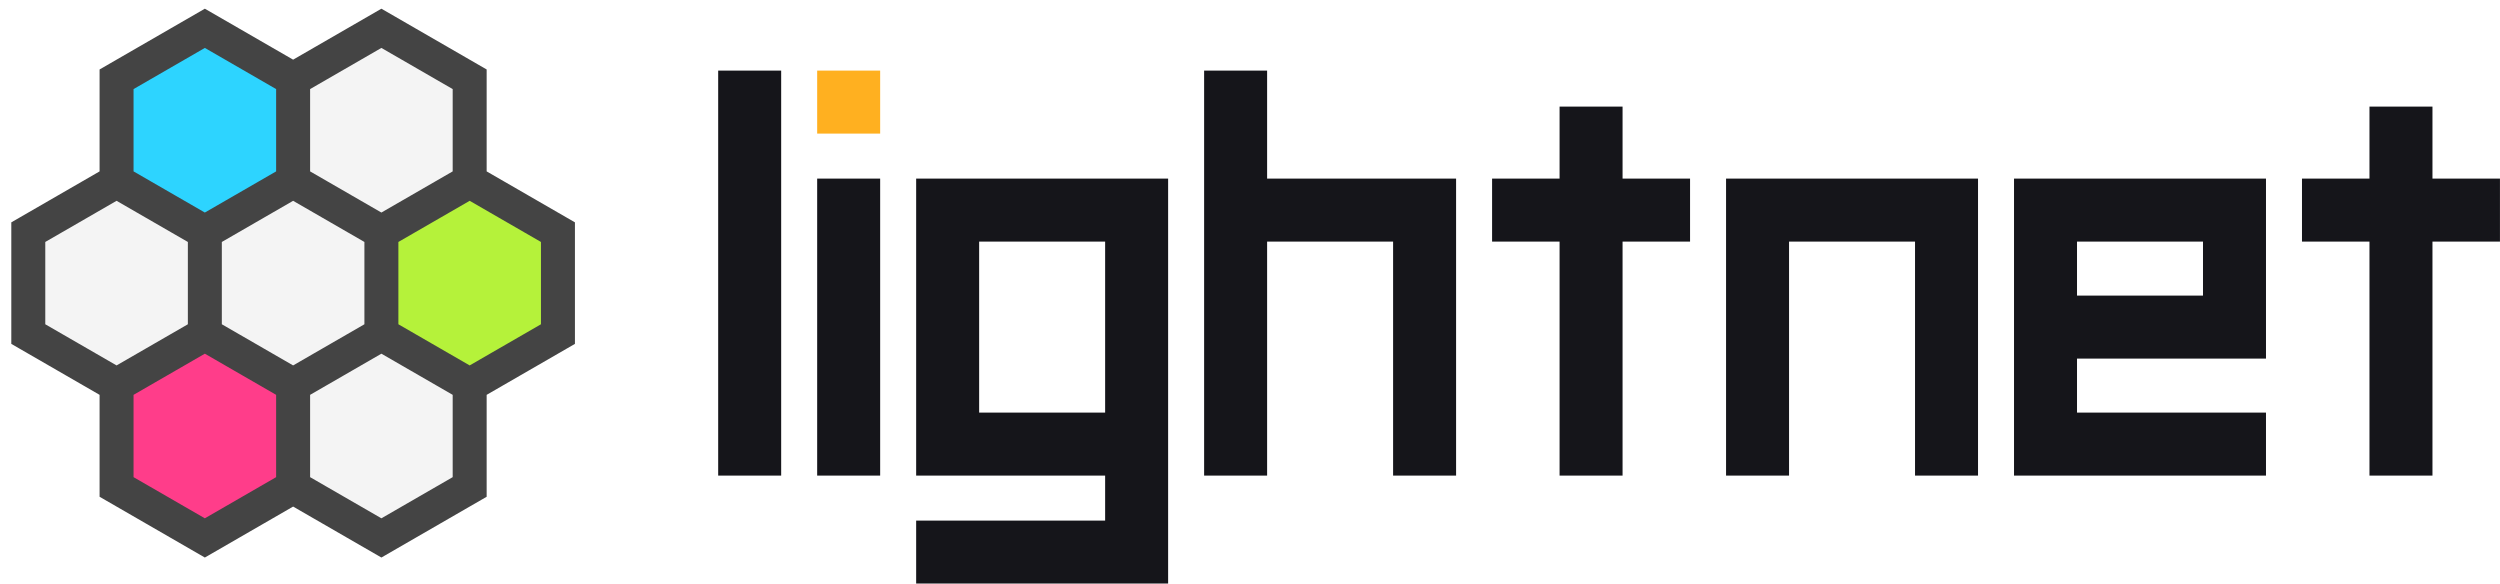
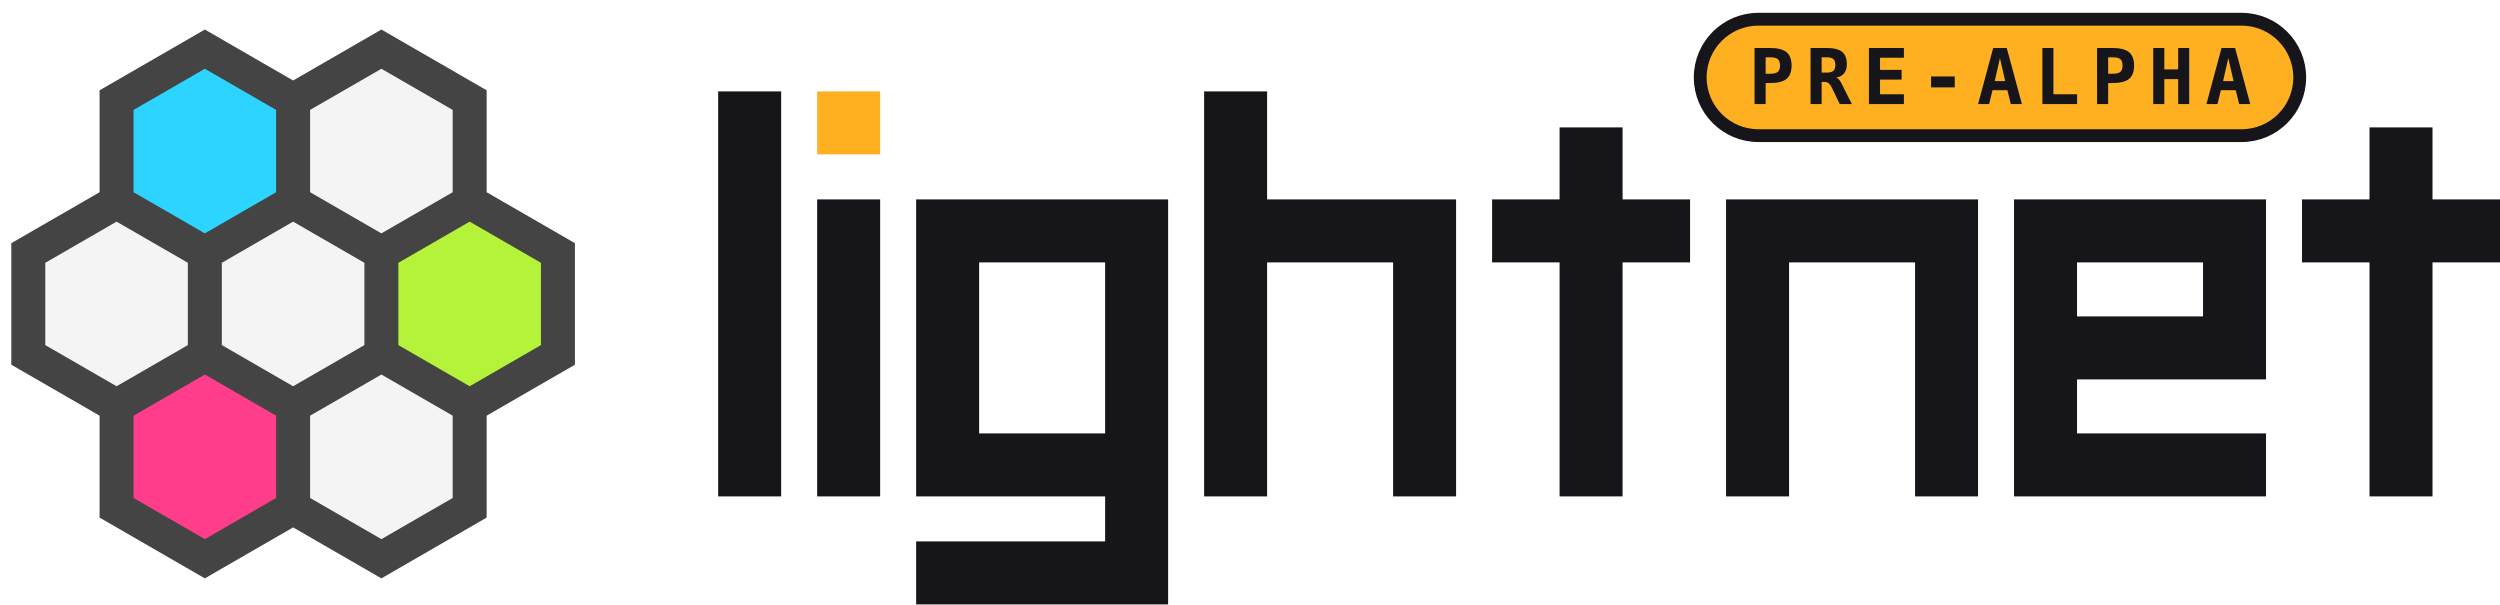
- <svg xmlns="http://www.w3.org/2000/svg" viewBox="0 0 344.78 80.48" width="344.78" height="80.48">
-   <svg viewBox="-51.765 -50 103.531 100" width="80.85" height="78.09" style="display: block;" x="0.00" y="0.00">
+ <svg xmlns="http://www.w3.org/2000/svg" viewBox="0 0 604.67 146.18" width="604.67" height="146.18">
+   <svg viewBox="-51.765 -50 103.531 100" width="141.79" height="136.95" style="display: block;" x="0.00" y="5.04">
    <path d="M0.00 -18.00L15.59 -9.00L15.59 9.00L0.00 18.00L-15.59 9.00L-15.59 -9.00Z" fill="rgba(244,244,244,1)" />
    <path d="M31.18 -18.00L46.77 -9.00L46.77 9.00L31.18 18.00L15.59 9.00L15.59 -9.00Z" fill="#B5F23A" />
    <path d="M15.59 -45.00L31.18 -36.00L31.18 -18.00L15.59 -9.00L0.00 -18.00L-0.00 -36.00Z" fill="rgba(244,244,244,1)" />
    <path d="M-15.59 -45.00L0.00 -36.00L0.00 -18.00L-15.59 -9.00L-31.18 -18.00L-31.18 -36.00Z" fill="#2DD4FF" />
    <path d="M-31.18 -18.00L-15.59 -9.00L-15.59 9.00L-31.18 18.00L-46.77 9.00L-46.77 -9.00Z" fill="rgba(244,244,244,1)" />
    <path d="M-15.59 9.00L0.00 18.00L0.00 36.00L-15.59 45.00L-31.18 36.00L-31.18 18.00Z" fill="#FF3D8A" />
    <path d="M15.59 9.00L31.18 18.00L31.18 36.00L15.59 45.00L0.00 36.00L-0.00 18.00Z" fill="rgba(244,244,244,1)" />
    <path d="M0.00 -18.00L15.59 -9.00L15.59 9.00L0.00 18.00L-15.59 9.00L-15.59 -9.00ZM31.18 -18.00L46.77 -9.00L46.77 9.00L31.18 18.00L15.59 9.00L15.59 -9.00ZM15.59 -45.00L31.18 -36.00L31.18 -18.00L15.59 -9.00L0.00 -18.00L-0.00 -36.00ZM-15.59 -45.00L0.00 -36.00L0.00 -18.00L-15.59 -9.00L-31.18 -18.00L-31.18 -36.00ZM-31.18 -18.00L-15.59 -9.00L-15.59 9.00L-31.18 18.00L-46.77 9.00L-46.77 -9.00ZM-15.59 9.00L0.00 18.00L0.00 36.00L-15.59 45.00L-31.18 36.00L-31.18 18.00ZM15.59 9.00L31.18 18.00L31.18 36.00L15.59 45.00L0.00 36.00L-0.00 18.00Z" fill="none" stroke="rgba(68,68,68,1)" stroke-width="6" stroke-linejoin="miter" />
  </svg>
-   <svg viewBox="0 0 396 114" width="245.74" height="70.74" style="display: block;" x="99.04" y="9.74">
+   <svg viewBox="0 0 396 114" width="430.97" height="124.07" style="display: block;" x="173.70" y="22.11">
    <path d="M0 0h14v90h-14zM22 24h14v66h-14zM44 24h56v14h-56zM44 24h14v66h-14zM86 24h14v66h-14zM44 76h56v14h-56zM86 90h14v24h-14zM44 100h56v14h-56zM108 0h14v90h-14zM108 24h56v14h-56zM150 24h14v66h-14zM187 8h14v82h-14zM172 24h44v14h-44zM224 24h14v66h-14zM224 24h56v14h-56zM266 24h14v66h-14zM288 24h14v66h-14zM288 24h56v14h-56zM288 50h56v14h-56zM330 24h14v30h-14zM288 76h56v14h-56zM367 8h14v82h-14zM352 24h44v14h-44z" fill="#15151A" />
    <path d="M22 0h14v14h-14z" fill="#FFB020" />
  </svg>
+   <svg viewBox="-3.5 -3.5 174.16 42.28" width="154.34" height="37.46" style="display: block; overflow: visible;" x="406.56" y="0.00">
+     <rect x="1.75" y="1.75" width="163.66" height="31.78" rx="15.89" fill="#FFB020" stroke="#15151A" stroke-width="3.5" />
+     <text x="83.58" y="17.64" fill="#15151A" font-family="&quot;JetBrains Mono&quot;,&quot;Geist Mono&quot;,ui-monospace,monospace" font-size="21" font-weight="600" letter-spacing="0.14em" text-anchor="middle" dominant-baseline="central" textLength="136.92" lengthAdjust="spacing" style="text-transform: uppercase;">PRE-ALPHA</text>
+   </svg>
</svg>
